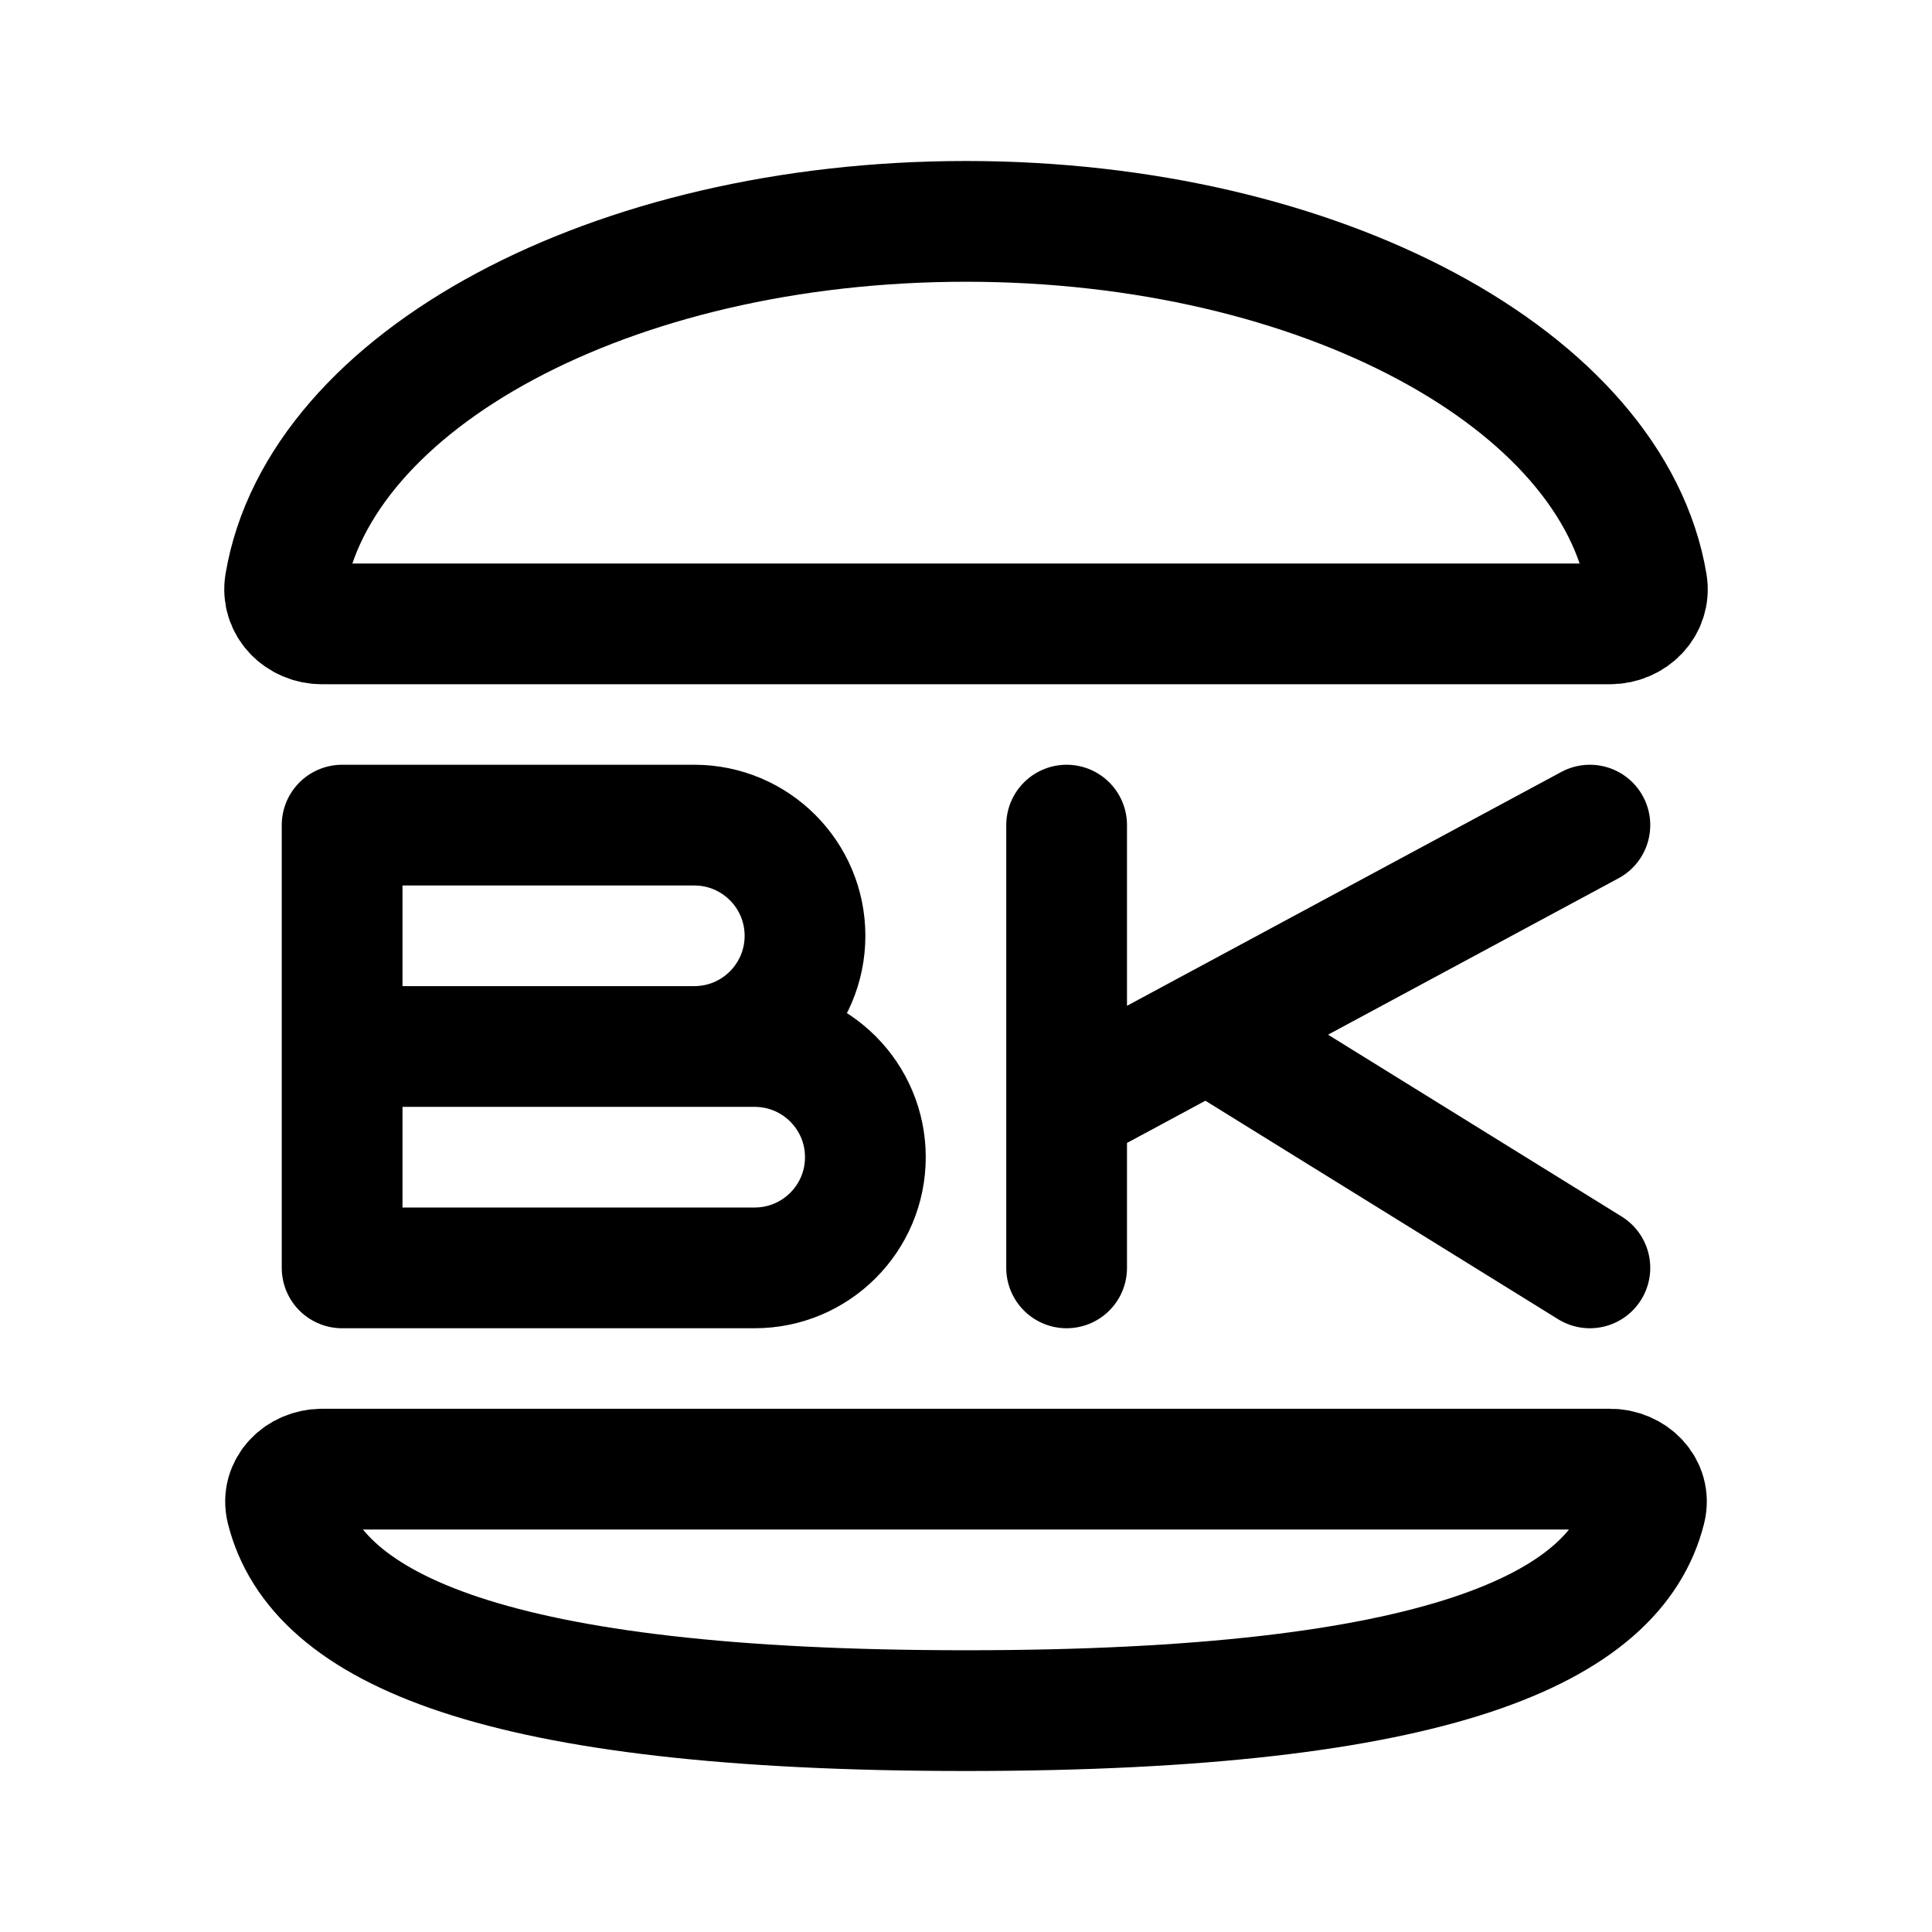
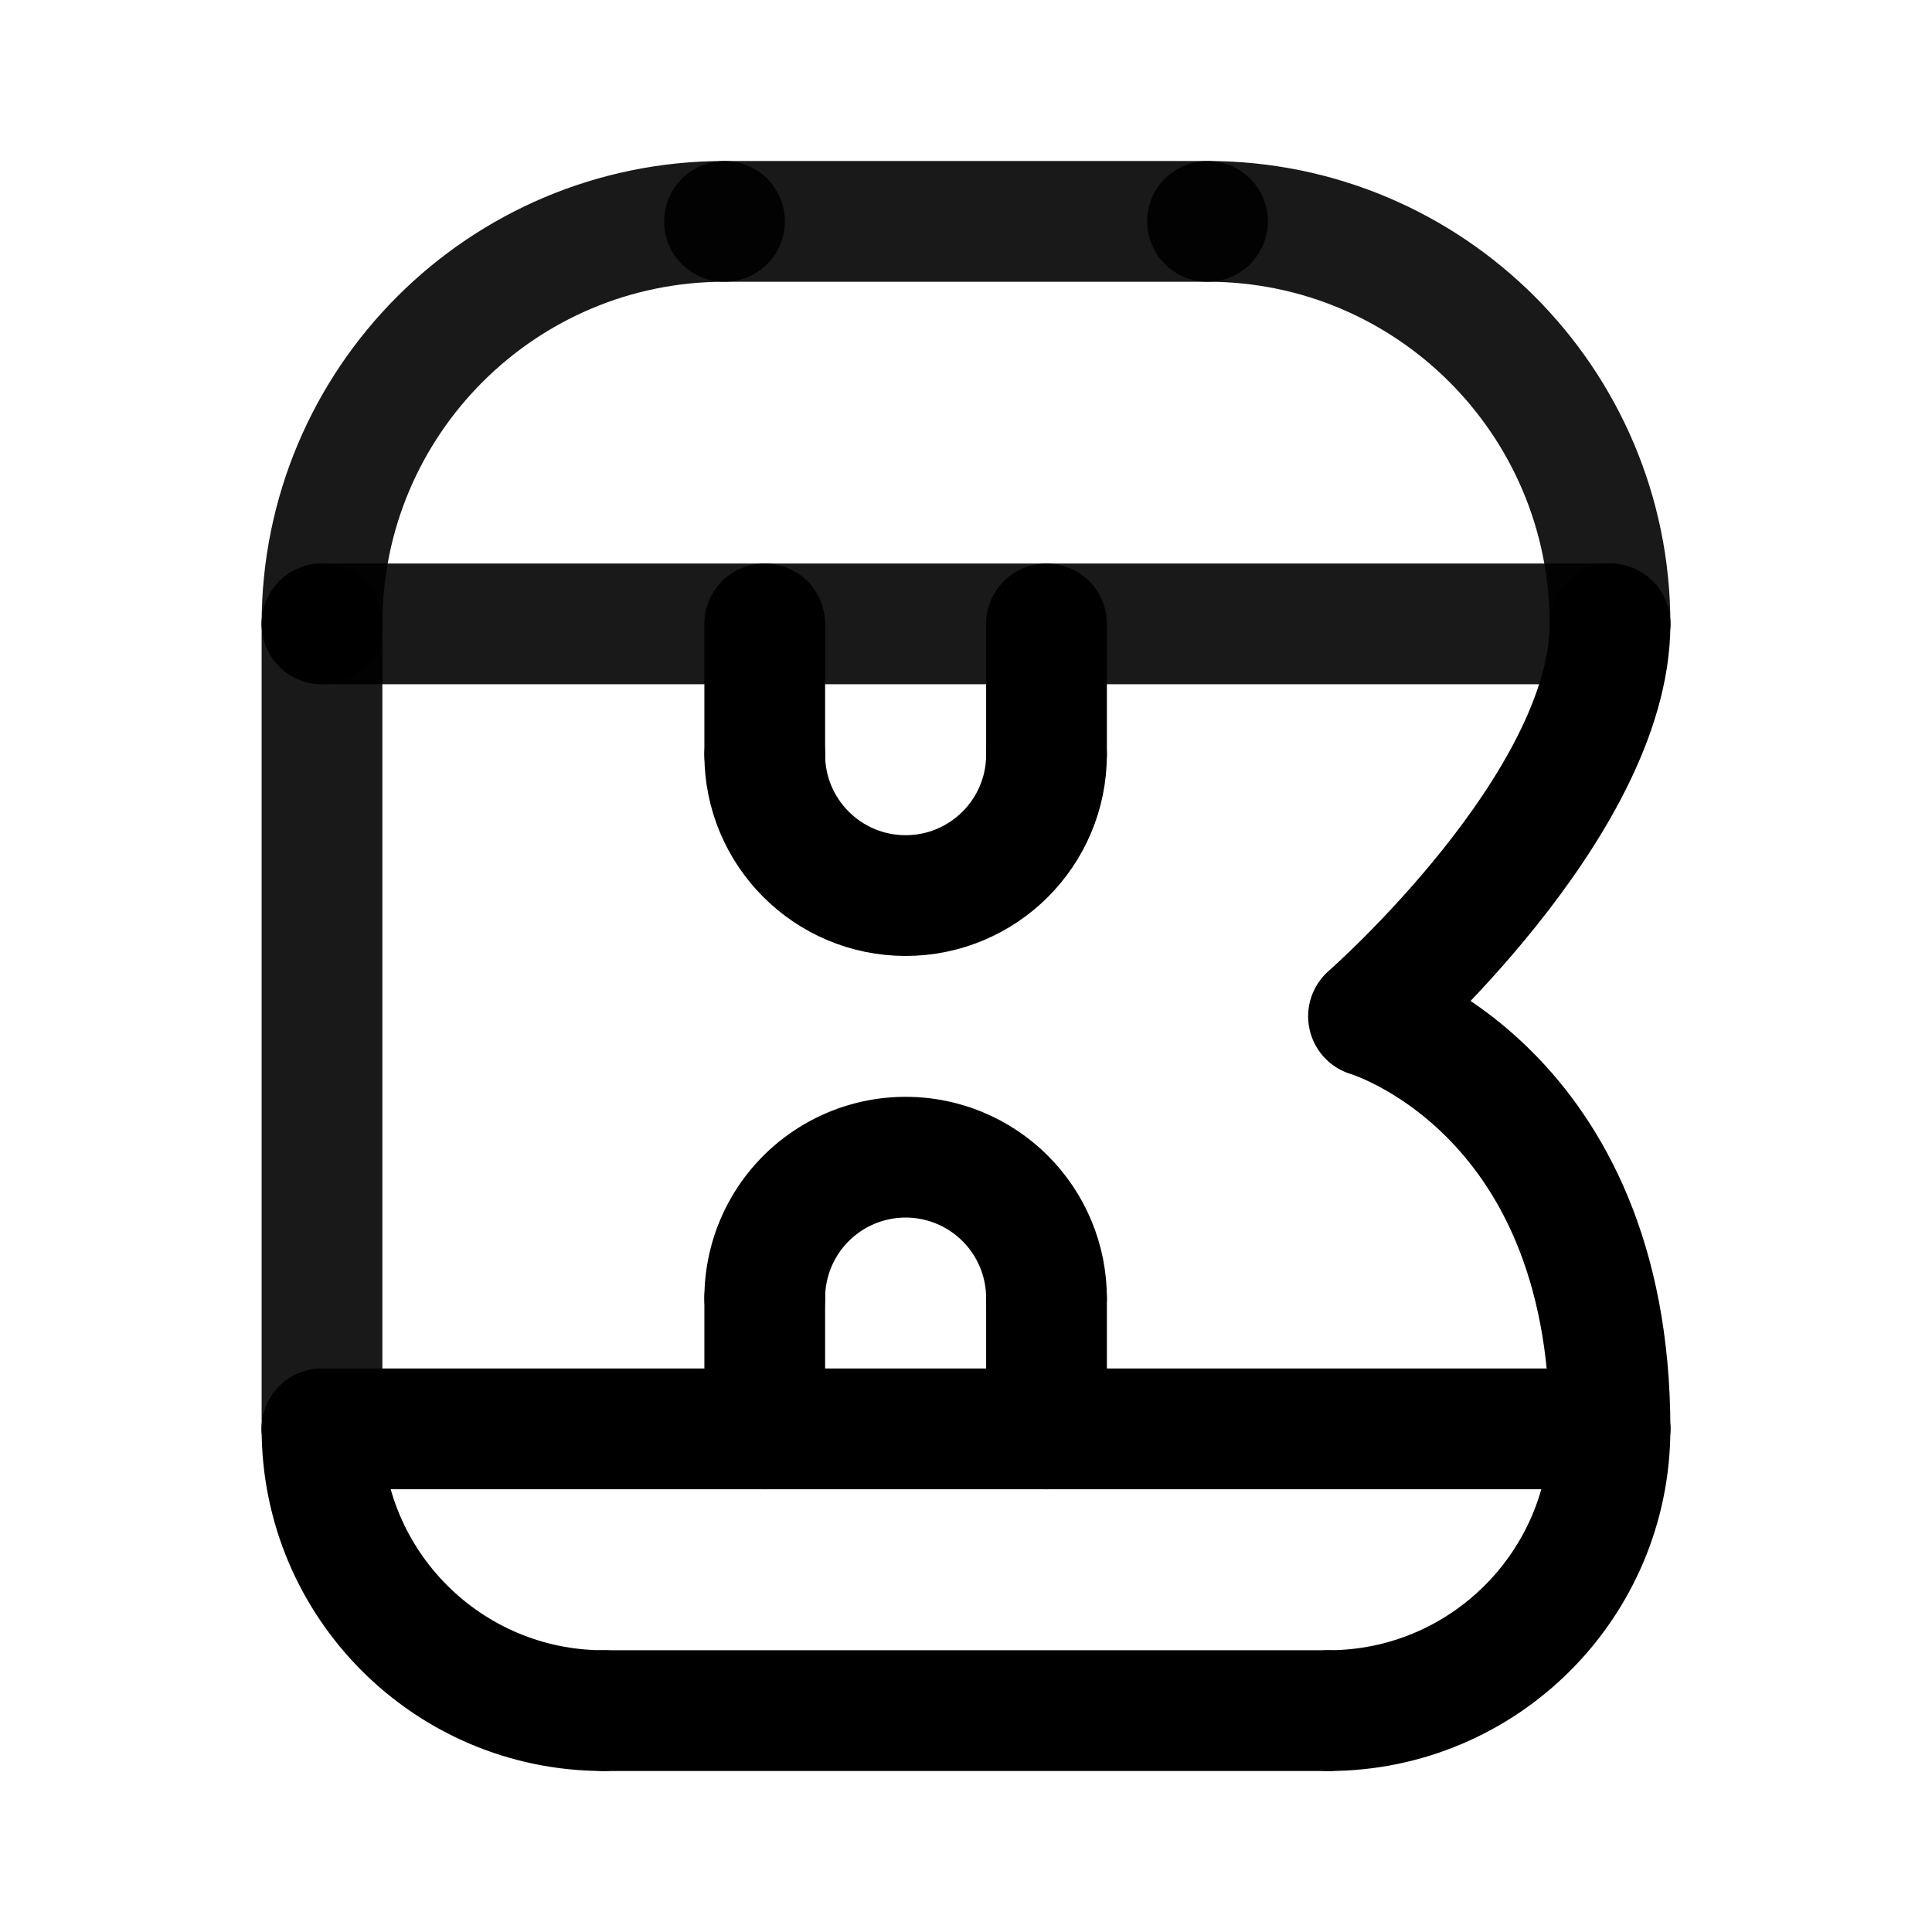
- <svg xmlns="http://www.w3.org/2000/svg" width="192" height="192" fill="none" stroke="#000" stroke-width="12" viewBox="0 0 192 192">
-   <path d="M96 22c-35.27 0-64.269 15.796-67.667 36.017C27.967 60.196 29.79 62 32 62h128c2.209 0 4.033-1.804 3.667-3.983C160.269 37.796 131.27 22 96 22zm0 148c46.946 0 64.55-8.151 67.528-20.037.537-2.143-1.319-3.963-3.528-3.963H32c-2.21 0-4.065 1.82-3.528 3.963C31.45 161.849 49.054 170 96 170z" />
-   <path stroke-linecap="round" d="M106 82v28m0 16v-16m0 0 14-7.538M158 82l-38 20.462m0 0L158 126" />
-   <path stroke-linejoin="round" d="M34 104h41c6.075 0 11 4.925 11 11s-4.925 11-11 11H34v-22zm0-22h35c6.075 0 11 4.925 11 11s-4.925 11-11 11H34V82z" />
+ <svg xmlns="http://www.w3.org/2000/svg" width="192" height="192" viewBox="0 0 192 192" fill="none">
+   <path d="M160 62c0 18-24 39-24 39s24 7 24 41m-56-80v13m0 54v13M76 62v13m0 54v13" stroke="#000" stroke-width="12" stroke-linecap="round" stroke-linejoin="round" />
+   <path opacity=".9" d="M32 62v80" stroke="#000" stroke-width="12" stroke-linecap="round" stroke-linejoin="round" />
+   <path d="M104 75a14 14 0 0 1-28 0m0 54a14.001 14.001 0 0 1 19.358-12.934 13.976 13.976 0 0 1 4.541 3.035A13.984 13.984 0 0 1 104 129m-44 41h72M32 142h128" stroke="#000" stroke-width="12" stroke-linecap="round" stroke-linejoin="round" />
+   <path opacity=".9" d="M32 62h128M72 22h48" stroke="#000" stroke-width="12" stroke-linecap="round" stroke-linejoin="round" />
+   <path d="M32 142a27.998 27.998 0 0 0 28 28m72 0a28.001 28.001 0 0 0 28-28" stroke="#000" stroke-width="12" stroke-linecap="round" stroke-linejoin="round" />
+   <path opacity=".9" d="M72 22a40 40 0 0 0-40 40m128 0a40.003 40.003 0 0 0-40-40" stroke="#000" stroke-width="12" stroke-linecap="round" stroke-linejoin="round" />
</svg>
